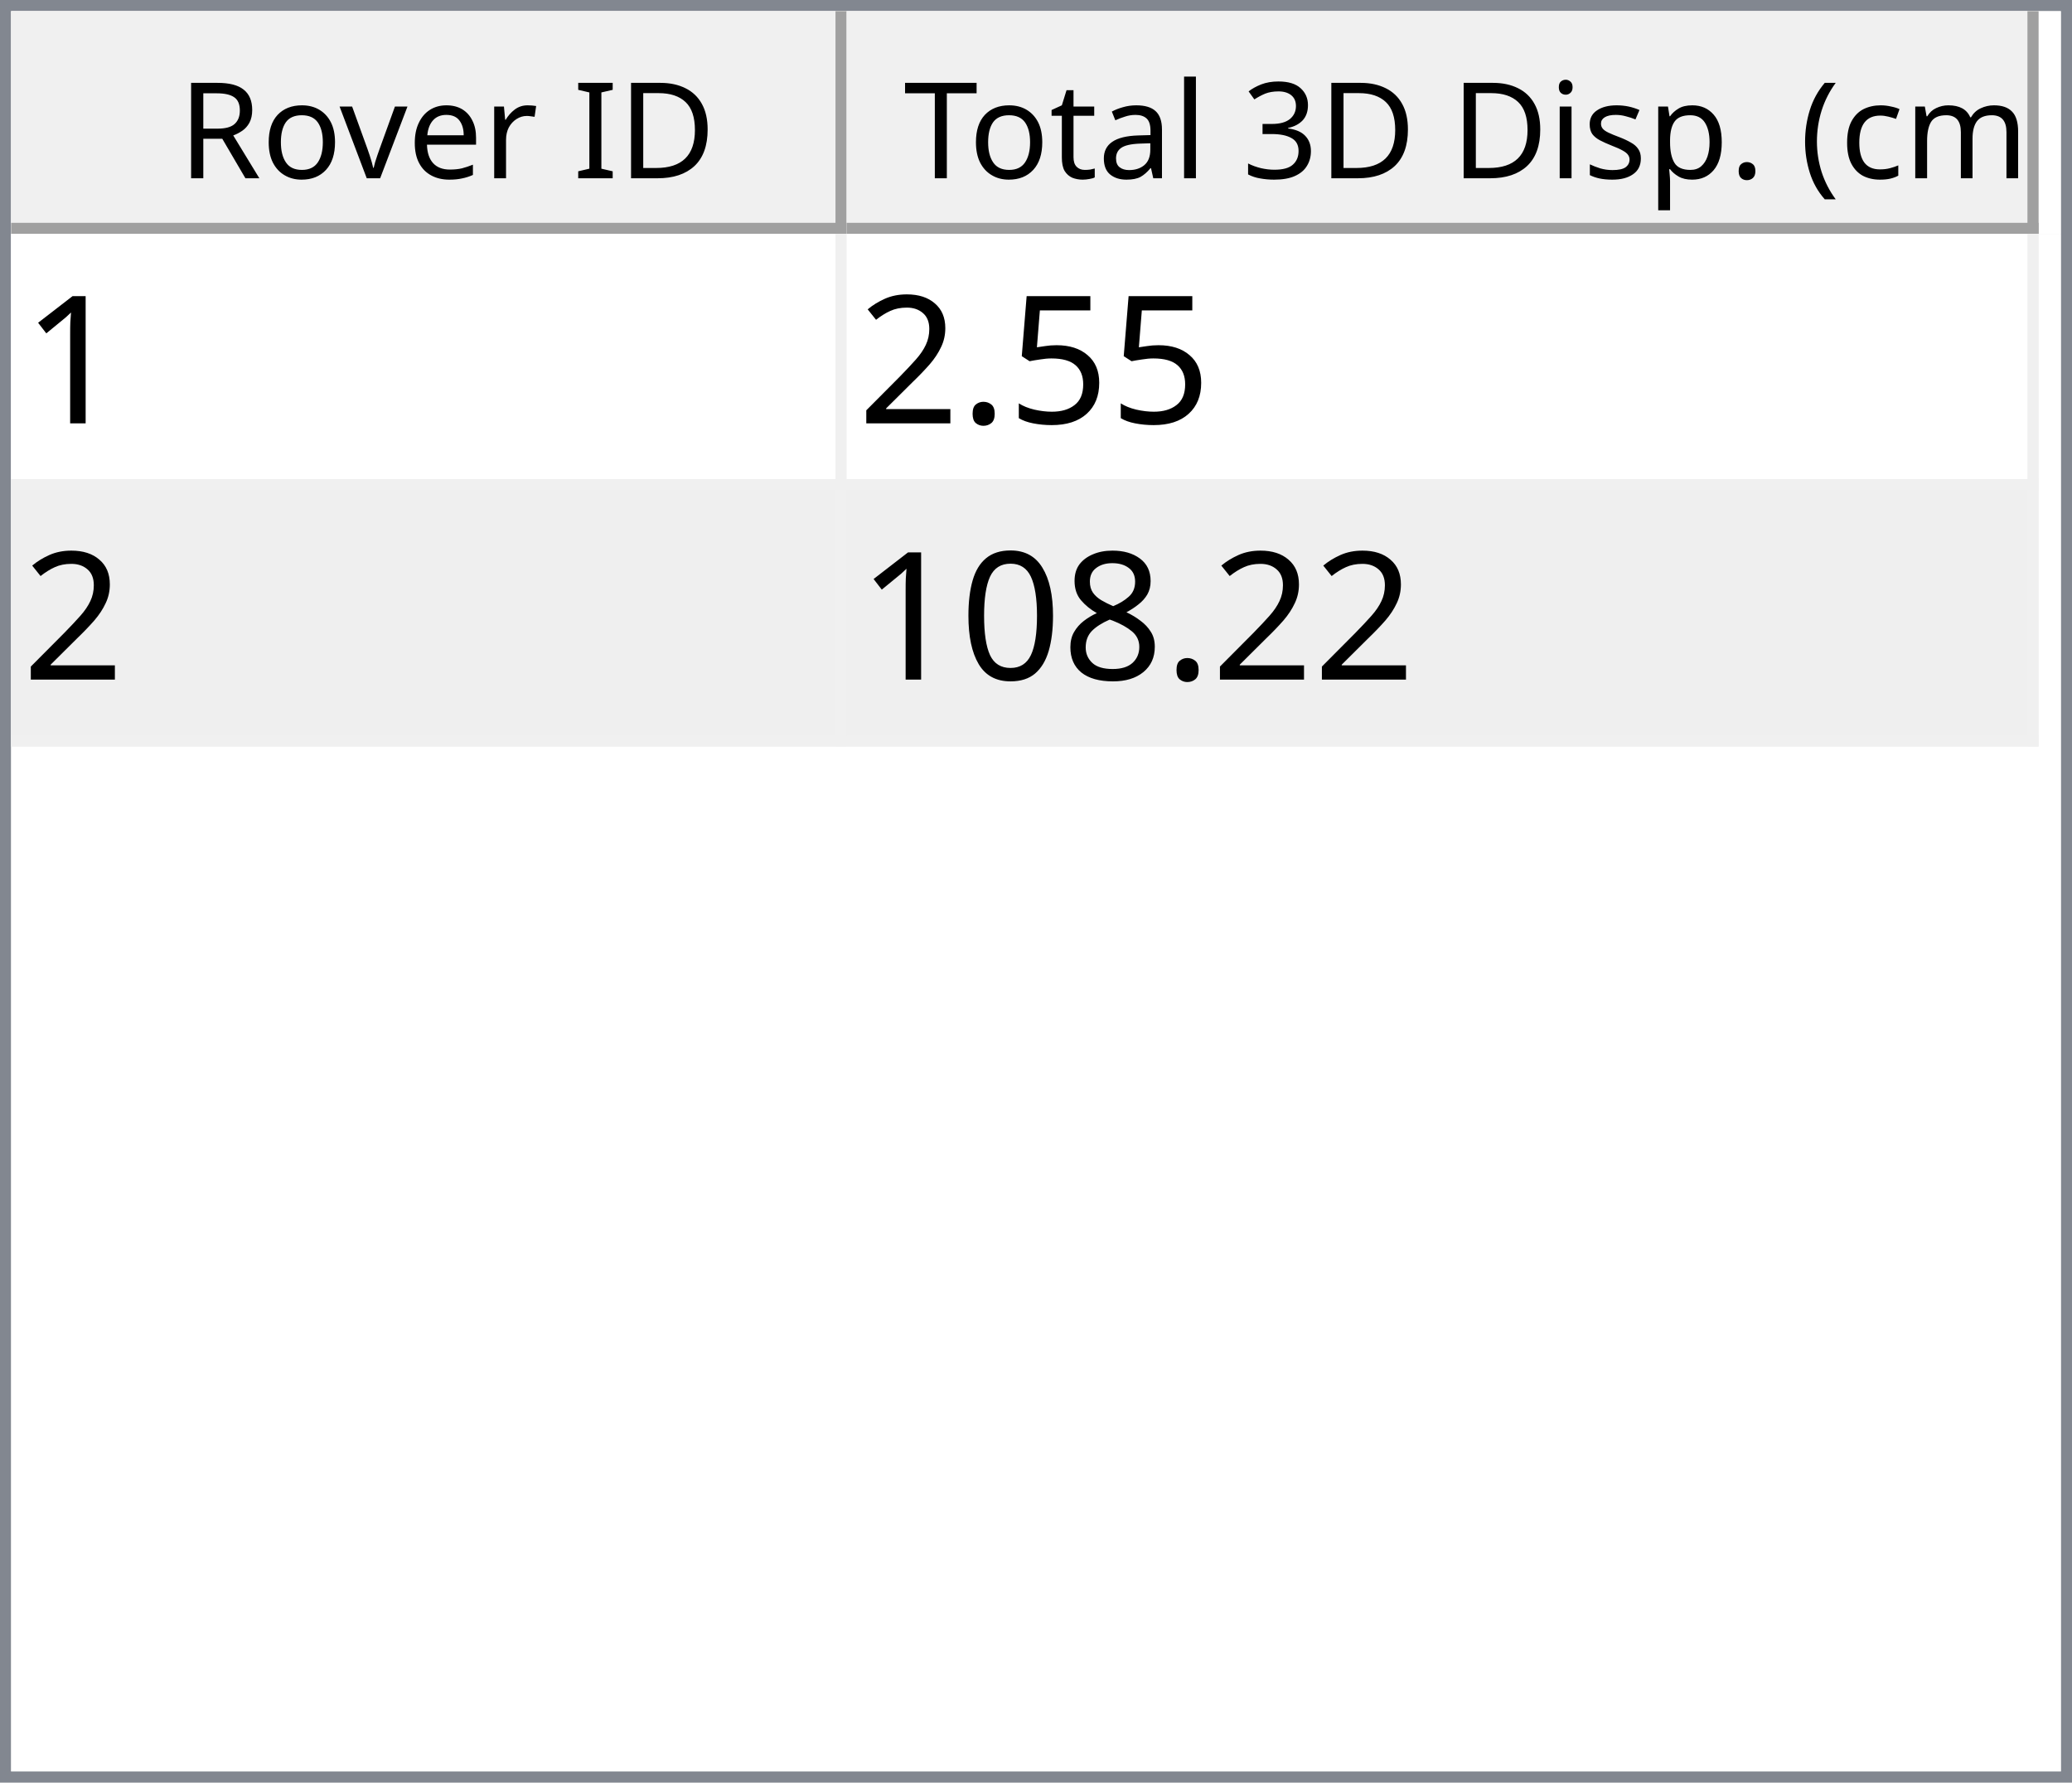
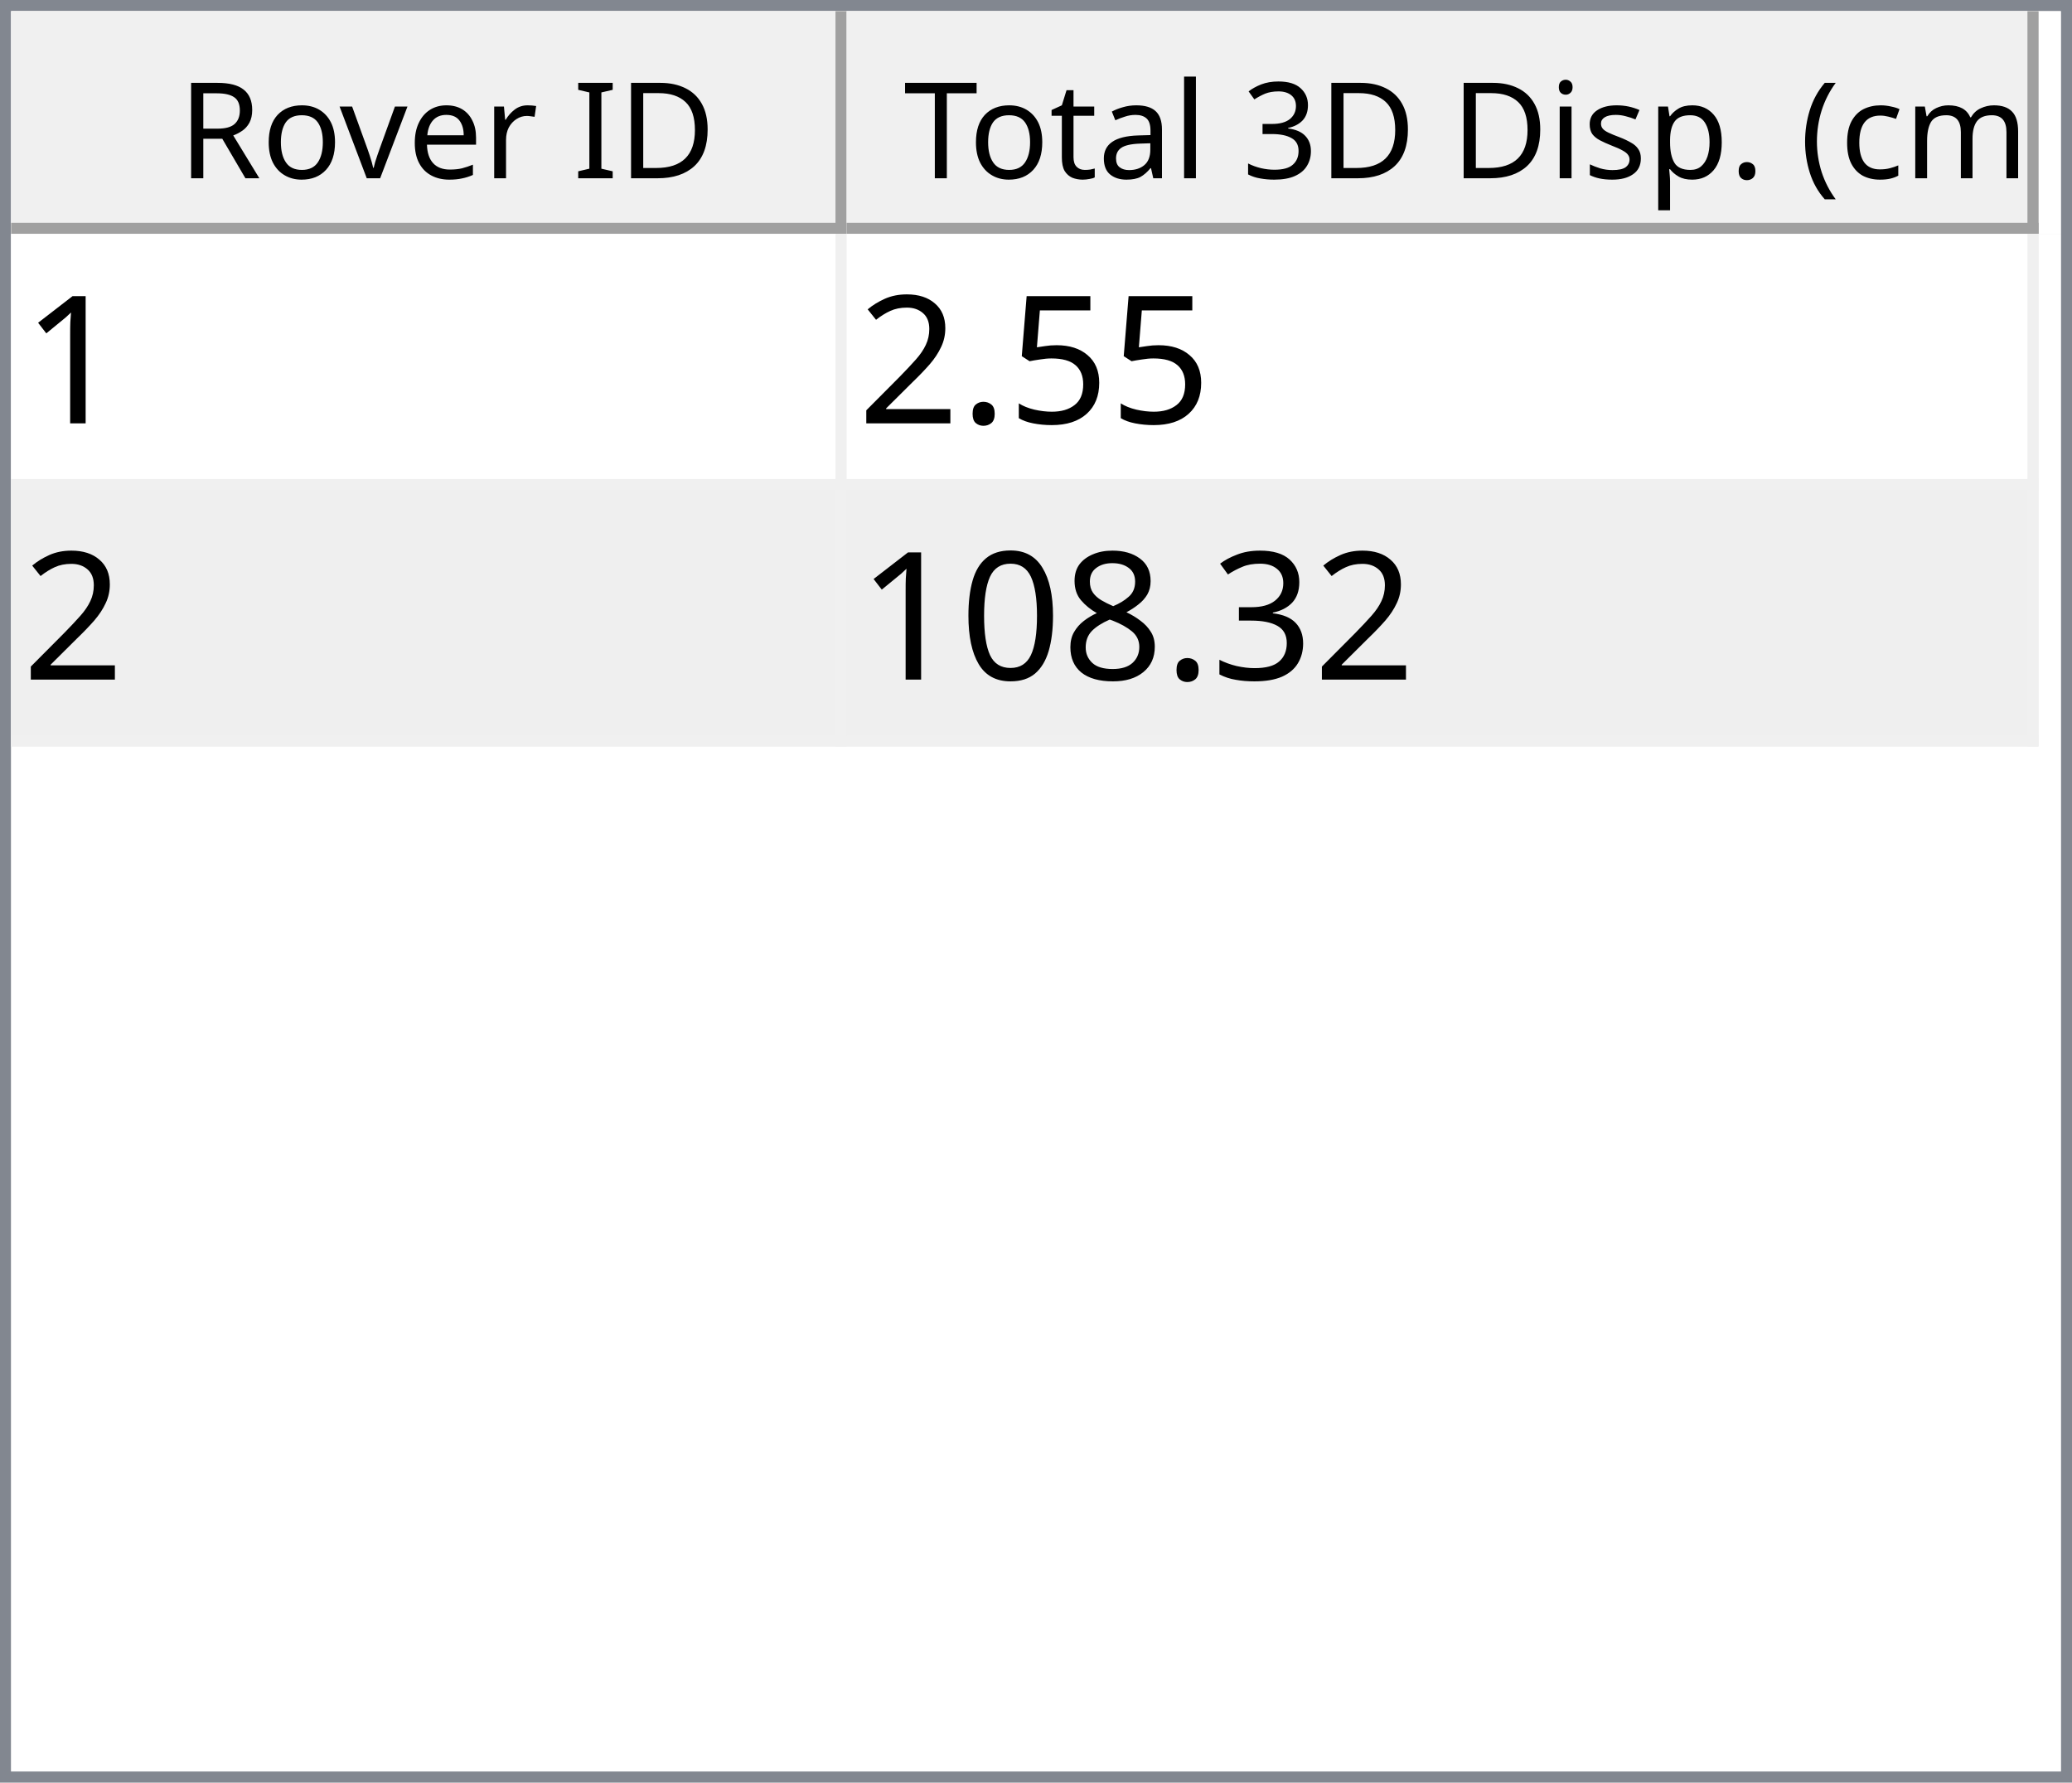
<svg xmlns="http://www.w3.org/2000/svg" style="fill-opacity:1; color-rendering:auto; color-interpolation:auto; text-rendering:auto; stroke:black; stroke-linecap:square; stroke-miterlimit:10; shape-rendering:auto; stroke-opacity:1; fill:black; stroke-dasharray:none; font-weight:normal; stroke-width:1; font-family:'Dialog'; font-style:normal; stroke-linejoin:miter; font-size:12px; stroke-dashoffset:0; image-rendering:auto;" width="186" height="160">
  <defs id="genericDefs" />
  <g>
    <defs id="defs1">
      <clipPath clipPathUnits="userSpaceOnUse" id="clipPath1">
        <path d="M0 0 L186 0 L186 160 L0 160 L0 0 Z" />
      </clipPath>
      <clipPath clipPathUnits="userSpaceOnUse" id="clipPath2">
        <path d="M0 0 L0 160 L186 160 L186 0 Z" />
      </clipPath>
      <clipPath clipPathUnits="userSpaceOnUse" id="clipPath3">
        <path d="M0 0 L0 20 L184 20 L184 0 Z" />
      </clipPath>
      <clipPath clipPathUnits="userSpaceOnUse" id="clipPath4">
        <path d="M0 0 L0 20 L75 20 L75 0 Z" />
      </clipPath>
      <clipPath clipPathUnits="userSpaceOnUse" id="clipPath5">
        <path d="M1 1 L1 19 L74 19 L74 1 Z" />
      </clipPath>
      <clipPath clipPathUnits="userSpaceOnUse" id="clipPath6">
        <path d="M0 0 L0 18 L73 18 L73 0 Z" />
      </clipPath>
      <clipPath clipPathUnits="userSpaceOnUse" id="clipPath7">
        <path d="M-0.5 -0.5 L-0.5 19.5 L74.5 19.5 L74.5 -0.5 Z" />
      </clipPath>
      <clipPath clipPathUnits="userSpaceOnUse" id="clipPath8">
        <path d="M0 0 L0 20 L107 20 L107 0 Z" />
      </clipPath>
      <clipPath clipPathUnits="userSpaceOnUse" id="clipPath9">
        <path d="M1 1 L1 19 L106 19 L106 1 Z" />
      </clipPath>
      <clipPath clipPathUnits="userSpaceOnUse" id="clipPath10">
        <path d="M0 0 L0 18 L105 18 L105 0 Z" />
      </clipPath>
      <clipPath clipPathUnits="userSpaceOnUse" id="clipPath11">
        <path d="M-0.5 -0.5 L-0.5 19.5 L106.5 19.5 L106.5 -0.5 Z" />
      </clipPath>
      <clipPath clipPathUnits="userSpaceOnUse" id="clipPath12">
        <path d="M0 0 L0 138 L184 138 L184 0 Z" />
      </clipPath>
      <clipPath clipPathUnits="userSpaceOnUse" id="clipPath13">
        <path d="M0 0 L0 46 L182 46 L182 0 Z" />
      </clipPath>
      <clipPath clipPathUnits="userSpaceOnUse" id="clipPath14">
        <path d="M-0.5 -0.5 L-0.5 45.5 L181.5 45.5 L181.5 -0.5 Z" />
      </clipPath>
      <clipPath clipPathUnits="userSpaceOnUse" id="clipPath15">
        <path d="M0 0 L0 22 L74 22 L74 0 Z" />
      </clipPath>
      <clipPath clipPathUnits="userSpaceOnUse" id="clipPath16">
        <path d="M0 0 L0 22 L106 22 L106 0 Z" />
      </clipPath>
      <font horiz-adv-x="64.551" id="font1">
        <font-face ascent="107.91" descent="25.098" units-per-em="100" style="font-style:normal; font-family:Segoe UI; font-weight:normal;" />
        <missing-glyph horiz-adv-x="64.551" d="M8.109 0 L8.109 68.266 L56.453 68.266 L56.453 0 L8.109 0 ZM15.328 7.234 L49.219 7.234 L49.219 61.031 L15.328 61.031 L15.328 7.234 Z" />
        <glyph unicode="D" horiz-adv-x="70.117" d="M9.188 0 L9.188 70.016 L28.516 70.016 Q65.531 70.016 65.531 35.891 Q65.531 19.672 55.25 9.836 Q44.969 0 27.734 0 L9.188 0 ZM17.391 62.594 L17.391 7.422 L27.828 7.422 Q41.609 7.422 49.273 14.797 Q56.938 22.172 56.938 35.688 Q56.938 62.594 28.328 62.594 L17.391 62.594 Z" />
        <glyph unicode="I" horiz-adv-x="26.611" d="M17.391 0 L9.188 0 L9.188 70.016 L17.391 70.016 L17.391 0 Z" />
        <glyph unicode=" " horiz-adv-x="27.393" d="" />
        <glyph unicode="r" horiz-adv-x="34.766" d="M34.188 41.891 Q32.078 43.5 28.125 43.5 Q23 43.5 19.555 38.672 Q16.109 33.844 16.109 25.484 L16.109 0 L8.109 0 L8.109 50 L16.109 50 L16.109 39.703 L16.312 39.703 Q18.016 44.969 21.531 47.922 Q25.047 50.875 29.391 50.875 Q32.516 50.875 34.188 50.203 L34.188 41.891 Z" />
        <glyph unicode="e" horiz-adv-x="52.295" d="M48.297 23 L12.984 23 Q13.188 14.656 17.484 10.109 Q21.781 5.562 29.297 5.562 Q37.75 5.562 44.828 11.141 L44.828 3.609 Q38.234 -1.172 27.391 -1.172 Q16.797 -1.172 10.742 5.641 Q4.688 12.453 4.688 24.812 Q4.688 36.469 11.305 43.82 Q17.922 51.172 27.734 51.172 Q37.547 51.172 42.922 44.828 Q48.297 38.484 48.297 27.203 L48.297 23 ZM40.094 29.781 Q40.047 36.719 36.75 40.578 Q33.453 44.438 27.594 44.438 Q21.922 44.438 17.969 40.383 Q14.016 36.328 13.094 29.781 L40.094 29.781 Z" />
        <glyph unicode="v" horiz-adv-x="47.9" d="M47.406 50 L27.484 0 L19.625 0 L0.688 50 L9.469 50 L22.172 13.672 Q23.578 9.672 23.922 6.688 L24.125 6.688 Q24.609 10.453 25.688 13.484 L38.969 50 L47.406 50 Z" />
        <glyph unicode="o" horiz-adv-x="58.594" d="M29 -1.172 Q17.922 -1.172 11.305 5.836 Q4.688 12.844 4.688 24.422 Q4.688 37.016 11.57 44.094 Q18.453 51.172 30.172 51.172 Q41.359 51.172 47.633 44.289 Q53.906 37.406 53.906 25.203 Q53.906 13.234 47.141 6.031 Q40.375 -1.172 29 -1.172 ZM29.594 44.438 Q21.875 44.438 17.383 39.188 Q12.891 33.938 12.891 24.703 Q12.891 15.828 17.43 10.695 Q21.969 5.562 29.594 5.562 Q37.359 5.562 41.531 10.594 Q45.703 15.625 45.703 24.906 Q45.703 34.281 41.531 39.359 Q37.359 44.438 29.594 44.438 Z" />
        <glyph unicode="R" horiz-adv-x="59.814" d="M59.375 0 L49.609 0 L37.891 19.625 Q36.281 22.359 34.766 24.289 Q33.25 26.219 31.664 27.438 Q30.078 28.656 28.25 29.219 Q26.422 29.781 24.125 29.781 L17.391 29.781 L17.391 0 L9.188 0 L9.188 70.016 L30.078 70.016 Q34.672 70.016 38.555 68.867 Q42.438 67.719 45.289 65.375 Q48.141 63.031 49.758 59.547 Q51.375 56.062 51.375 51.375 Q51.375 47.703 50.273 44.656 Q49.172 41.609 47.148 39.211 Q45.125 36.812 42.266 35.133 Q39.406 33.453 35.844 32.516 L35.844 32.328 Q37.594 31.547 38.891 30.547 Q40.188 29.547 41.359 28.18 Q42.531 26.812 43.68 25.078 Q44.828 23.344 46.234 21.047 L59.375 0 ZM17.391 62.594 L17.391 37.203 L28.516 37.203 Q31.594 37.203 34.203 38.133 Q36.812 39.062 38.719 40.797 Q40.625 42.531 41.703 45.047 Q42.781 47.562 42.781 50.688 Q42.781 56.297 39.141 59.445 Q35.5 62.594 28.609 62.594 L17.391 62.594 Z" />
        <glyph unicode=")" horiz-adv-x="30.176" d="M8.297 -15.922 L1.172 -15.922 Q16.406 2.344 16.406 26.812 Q16.406 51.469 1.078 70.016 L8.297 70.016 Q23.531 52.156 23.531 26.703 Q23.531 1.375 8.297 -15.922 Z" />
        <glyph unicode="m" horiz-adv-x="86.133" d="M79.109 0 L71.094 0 L71.094 28.719 Q71.094 37.016 68.531 40.727 Q65.969 44.438 59.906 44.438 Q54.781 44.438 51.195 39.75 Q47.609 35.062 47.609 28.516 L47.609 0 L39.594 0 L39.594 29.688 Q39.594 44.438 28.219 44.438 Q22.953 44.438 19.531 40.016 Q16.109 35.594 16.109 28.516 L16.109 0 L8.109 0 L8.109 50 L16.109 50 L16.109 42.094 L16.312 42.094 Q21.625 51.172 31.844 51.172 Q36.969 51.172 40.773 48.312 Q44.578 45.453 46 40.828 Q51.562 51.172 62.594 51.172 Q79.109 51.172 79.109 30.812 L79.109 0 Z" />
        <glyph unicode="c" horiz-adv-x="46.191" d="M42.188 2.297 Q36.422 -1.172 28.516 -1.172 Q17.828 -1.172 11.258 5.789 Q4.688 12.75 4.688 23.828 Q4.688 36.188 11.766 43.68 Q18.844 51.172 30.672 51.172 Q37.25 51.172 42.281 48.734 L42.281 40.531 Q36.719 44.438 30.375 44.438 Q22.703 44.438 17.797 38.945 Q12.891 33.453 12.891 24.516 Q12.891 15.719 17.508 10.641 Q22.125 5.562 29.891 5.562 Q36.422 5.562 42.188 9.906 L42.188 2.297 Z" />
        <glyph unicode="(" horiz-adv-x="30.176" d="M29.109 -15.922 L21.969 -15.922 Q6.844 1.375 6.844 26.703 Q6.844 52.156 21.969 70.016 L29.203 70.016 Q13.875 51.469 13.875 26.812 Q13.875 2.344 29.109 -15.922 Z" />
        <glyph unicode="." horiz-adv-x="21.68" d="M10.891 -1.078 Q8.641 -1.078 7.055 0.539 Q5.469 2.156 5.469 4.391 Q5.469 6.641 7.055 8.273 Q8.641 9.906 10.891 9.906 Q13.188 9.906 14.797 8.273 Q16.406 6.641 16.406 4.391 Q16.406 2.156 14.797 0.539 Q13.188 -1.078 10.891 -1.078 Z" />
        <glyph unicode="p" horiz-adv-x="58.789" d="M16.312 7.234 L16.109 7.234 L16.109 -23 L8.109 -23 L8.109 50 L16.109 50 L16.109 41.219 L16.312 41.219 Q22.219 51.172 33.594 51.172 Q43.266 51.172 48.688 44.461 Q54.109 37.75 54.109 26.469 Q54.109 13.922 48 6.375 Q41.891 -1.172 31.297 -1.172 Q21.578 -1.172 16.312 7.234 ZM16.109 27.391 L16.109 20.406 Q16.109 14.203 20.141 9.883 Q24.172 5.562 30.375 5.562 Q37.641 5.562 41.773 11.133 Q45.906 16.703 45.906 26.609 Q45.906 34.969 42.047 39.703 Q38.188 44.438 31.594 44.438 Q24.609 44.438 20.359 39.578 Q16.109 34.719 16.109 27.391 Z" />
        <glyph unicode="s" horiz-adv-x="42.432" d="M5.078 1.812 L5.078 10.406 Q11.625 5.562 19.484 5.562 Q30.031 5.562 30.031 12.594 Q30.031 14.594 29.125 15.992 Q28.219 17.391 26.68 18.461 Q25.141 19.531 23.07 20.383 Q21 21.234 18.609 22.172 Q15.281 23.484 12.766 24.828 Q10.25 26.172 8.57 27.859 Q6.891 29.547 6.031 31.695 Q5.172 33.844 5.172 36.719 Q5.172 40.234 6.789 42.945 Q8.406 45.656 11.086 47.484 Q13.766 49.312 17.211 50.242 Q20.656 51.172 24.312 51.172 Q30.812 51.172 35.938 48.922 L35.938 40.828 Q30.422 44.438 23.25 44.438 Q21 44.438 19.195 43.922 Q17.391 43.406 16.094 42.477 Q14.797 41.547 14.086 40.258 Q13.375 38.969 13.375 37.406 Q13.375 35.453 14.086 34.133 Q14.797 32.812 16.164 31.789 Q17.531 30.766 19.484 29.938 Q21.438 29.109 23.922 28.125 Q27.25 26.859 29.883 25.516 Q32.516 24.172 34.375 22.484 Q36.234 20.797 37.234 18.602 Q38.234 16.406 38.234 13.375 Q38.234 9.672 36.602 6.938 Q34.969 4.203 32.234 2.398 Q29.5 0.594 25.93 -0.289 Q22.359 -1.172 18.453 -1.172 Q10.75 -1.172 5.078 1.812 Z" />
        <glyph unicode="i" horiz-adv-x="24.219" d="M12.203 62.703 Q10.062 62.703 8.547 64.164 Q7.031 65.625 7.031 67.875 Q7.031 70.125 8.547 71.609 Q10.062 73.094 12.203 73.094 Q14.406 73.094 15.945 71.609 Q17.484 70.125 17.484 67.875 Q17.484 65.719 15.945 64.211 Q14.406 62.703 12.203 62.703 ZM16.109 0 L8.109 0 L8.109 50 L16.109 50 L16.109 0 Z" />
        <glyph unicode="3" horiz-adv-x="53.906" d="M46.531 19.828 Q46.531 15.094 44.75 11.211 Q42.969 7.328 39.719 4.57 Q36.469 1.812 31.93 0.297 Q27.391 -1.219 21.922 -1.219 Q11.922 -1.219 6 2.594 L6 11.188 Q13.094 5.609 22.219 5.609 Q25.875 5.609 28.828 6.539 Q31.781 7.469 33.906 9.227 Q36.031 10.984 37.18 13.477 Q38.328 15.969 38.328 19.094 Q38.328 32.812 18.797 32.812 L12.984 32.812 L12.984 39.594 L18.5 39.594 Q35.797 39.594 35.797 52.484 Q35.797 64.406 22.609 64.406 Q15.188 64.406 8.688 59.422 L8.688 67.188 Q15.375 71.188 24.609 71.188 Q29 71.188 32.57 69.969 Q36.141 68.75 38.68 66.555 Q41.219 64.359 42.609 61.281 Q44 58.203 44 54.5 Q44 40.672 30.031 36.719 L30.031 36.531 Q33.594 36.141 36.625 34.797 Q39.656 33.453 41.852 31.305 Q44.047 29.156 45.289 26.25 Q46.531 23.344 46.531 19.828 Z" />
        <glyph unicode="l" horiz-adv-x="24.219" d="M16.109 0 L8.109 0 L8.109 74.031 L16.109 74.031 L16.109 0 Z" />
        <glyph unicode="a" horiz-adv-x="50.879" d="M43.891 0 L35.891 0 L35.891 7.812 L35.688 7.812 Q30.469 -1.172 20.312 -1.172 Q12.844 -1.172 8.617 2.781 Q4.391 6.734 4.391 13.281 Q4.391 27.297 20.906 29.594 L35.891 31.688 Q35.891 44.438 25.594 44.438 Q16.547 44.438 9.281 38.281 L9.281 46.484 Q16.656 51.172 26.266 51.172 Q43.891 51.172 43.891 32.516 L43.891 0 ZM35.891 25.297 L23.828 23.641 Q18.266 22.859 15.43 20.875 Q12.594 18.891 12.594 13.875 Q12.594 10.203 15.211 7.883 Q17.828 5.562 22.172 5.562 Q28.125 5.562 32.008 9.742 Q35.891 13.922 35.891 20.312 L35.891 25.297 Z" />
        <glyph unicode="t" horiz-adv-x="33.887" d="M31.297 0.484 Q28.469 -1.078 23.828 -1.078 Q10.688 -1.078 10.688 13.578 L10.688 43.172 L2.094 43.172 L2.094 50 L10.688 50 L10.688 62.203 L18.703 64.797 L18.703 50 L31.297 50 L31.297 43.172 L18.703 43.172 L18.703 14.984 Q18.703 9.969 20.414 7.82 Q22.125 5.672 26.078 5.672 Q29.109 5.672 31.297 7.328 L31.297 0.484 Z" />
        <glyph unicode="T" horiz-adv-x="52.393" d="M50.594 62.594 L30.375 62.594 L30.375 0 L22.172 0 L22.172 62.594 L2 62.594 L2 70.016 L50.594 70.016 L50.594 62.594 Z" />
      </font>
      <font horiz-adv-x="75.0" id="font2">
        <font-face ascent="100.537" descent="21.973" units-per-em="100" style="font-style:normal; font-family:sans-serif; font-weight:normal;" />
        <missing-glyph horiz-adv-x="75.0" d="M12.5 0 L12.5 62.5 L62.5 62.5 L62.5 0 L12.5 0 ZM14.062 1.562 L60.938 1.562 L60.938 60.938 L14.062 60.938 L14.062 1.562 Z" />
        <glyph unicode="1" horiz-adv-x="55.615" d="M37.25 0 L28.469 0 L28.469 56 Q25.297 52.984 20.141 49.953 Q14.984 46.922 10.891 45.406 L10.891 53.906 Q18.266 57.375 23.781 62.305 Q29.297 67.234 31.594 71.875 L37.25 71.875 L37.25 0 Z" />
        <glyph unicode="5" horiz-adv-x="55.615" d="M4.156 18.75 L13.375 19.531 Q14.406 12.797 18.141 9.398 Q21.875 6 27.156 6 Q33.5 6 37.891 10.789 Q42.281 15.578 42.281 23.484 Q42.281 31 38.062 35.352 Q33.844 39.703 27 39.703 Q22.75 39.703 19.336 37.773 Q15.922 35.844 13.969 32.766 L5.719 33.844 L12.641 70.609 L48.25 70.609 L48.25 62.203 L19.672 62.203 L15.828 42.969 Q22.266 47.469 29.344 47.469 Q38.719 47.469 45.164 40.969 Q51.609 34.469 51.609 24.266 Q51.609 14.547 45.953 7.469 Q39.062 -1.219 27.156 -1.219 Q17.391 -1.219 11.211 4.25 Q5.031 9.719 4.156 18.75 Z" />
        <glyph unicode="." horiz-adv-x="27.783" d="M9.078 0 L9.078 10.016 L19.094 10.016 L19.094 0 L9.078 0 Z" />
        <glyph unicode="2" horiz-adv-x="55.615" d="M50.344 8.453 L50.344 0 L3.031 0 Q2.938 3.172 4.047 6.109 Q5.859 10.938 9.836 15.625 Q13.812 20.312 21.344 26.469 Q33.016 36.031 37.117 41.625 Q41.219 47.219 41.219 52.203 Q41.219 57.422 37.477 61.008 Q33.734 64.594 27.734 64.594 Q21.391 64.594 17.578 60.789 Q13.766 56.984 13.719 50.25 L4.688 51.172 Q5.609 61.281 11.664 66.578 Q17.719 71.875 27.938 71.875 Q38.234 71.875 44.242 66.164 Q50.25 60.453 50.25 52 Q50.25 47.703 48.492 43.555 Q46.734 39.406 42.656 34.812 Q38.578 30.219 29.109 22.219 Q21.188 15.578 18.945 13.211 Q16.703 10.844 15.234 8.453 L50.344 8.453 Z" />
+         <glyph unicode="3" horiz-adv-x="55.615" d="M4.203 18.891 L12.984 20.062 Q14.5 12.594 18.141 9.297 Q21.781 6 27 6 Q33.203 6 37.477 10.297 Q41.75 14.594 41.75 20.953 Q41.75 27 37.797 30.93 Q33.844 34.859 27.734 34.859 Q25.25 34.859 21.531 33.891 L22.516 41.609 Q23.391 41.5 23.922 41.5 Q29.547 41.5 34.039 44.43 Q38.531 47.359 38.531 53.469 Q38.531 58.297 35.258 61.477 Q31.984 64.656 26.812 64.656 Q21.688 64.656 18.266 61.43 Q14.844 58.203 13.875 51.766 L5.078 53.328 Q6.688 62.156 12.398 67.016 Q18.109 71.875 26.609 71.875 Q32.469 71.875 37.398 69.359 Q42.328 66.844 44.945 62.5 Q47.562 58.156 47.562 53.266 Q47.562 48.641 45.07 44.828 Q42.578 41.016 37.703 38.766 Q44.047 37.312 47.562 32.695 Q51.078 28.078 51.078 21.141 Q51.078 11.766 44.242 5.25 Q37.406 -1.266 26.953 -1.266 Q17.531 -1.266 11.305 4.352 Q5.078 9.969 4.203 18.891 Z" />
        <glyph unicode="8" horiz-adv-x="55.615" d="M17.672 38.812 Q12.203 40.828 9.57 44.539 Q6.938 48.25 6.938 53.422 Q6.938 61.234 12.555 66.555 Q18.172 71.875 27.484 71.875 Q36.859 71.875 42.578 66.43 Q48.297 60.984 48.297 53.172 Q48.297 48.188 45.68 44.508 Q43.062 40.828 37.75 38.812 Q44.344 36.672 47.781 31.883 Q51.219 27.094 51.219 20.453 Q51.219 11.281 44.727 5.031 Q38.234 -1.219 27.641 -1.219 Q17.047 -1.219 10.547 5.055 Q4.047 11.328 4.047 20.703 Q4.047 27.688 7.594 32.398 Q11.141 37.109 17.672 38.812 ZM15.922 53.719 Q15.922 48.641 19.195 45.414 Q22.469 42.188 27.688 42.188 Q32.766 42.188 36.016 45.383 Q39.266 48.578 39.266 53.219 Q39.266 58.062 35.914 61.359 Q32.562 64.656 27.594 64.656 Q22.562 64.656 19.242 61.43 Q15.922 58.203 15.922 53.719 ZM13.094 20.656 Q13.094 16.891 14.875 13.375 Q16.656 9.859 20.172 7.93 Q23.688 6 27.734 6 Q34.031 6 38.133 10.055 Q42.234 14.109 42.234 20.359 Q42.234 26.703 38.016 30.859 Q33.797 35.016 27.438 35.016 Q21.234 35.016 17.164 30.914 Q13.094 26.812 13.094 20.656 Z" />
        <glyph unicode="0" horiz-adv-x="55.615" d="M4.156 35.297 Q4.156 48 6.766 55.742 Q9.375 63.484 14.523 67.68 Q19.672 71.875 27.484 71.875 Q33.25 71.875 37.594 69.555 Q41.938 67.234 44.773 62.867 Q47.609 58.5 49.219 52.227 Q50.828 45.953 50.828 35.297 Q50.828 22.703 48.242 14.969 Q45.656 7.234 40.508 3.008 Q35.359 -1.219 27.484 -1.219 Q17.141 -1.219 11.234 6.203 Q4.156 15.141 4.156 35.297 ZM13.188 35.297 Q13.188 17.672 17.312 11.836 Q21.438 6 27.484 6 Q33.547 6 37.672 11.859 Q41.797 17.719 41.797 35.297 Q41.797 52.984 37.672 58.789 Q33.547 64.594 27.391 64.594 Q21.344 64.594 17.719 59.469 Q13.188 52.938 13.188 35.297 Z" />
      </font>
    </defs>
    <g style="fill:white; stroke:white;">
      <rect x="0" y="0" width="186" style="clip-path:url(#clipPath1); stroke:none;" height="160" />
    </g>
    <g style="fill:white; text-rendering:optimizeSpeed; color-rendering:optimizeSpeed; image-rendering:optimizeSpeed; shape-rendering:crispEdges; stroke:white; color-interpolation:sRGB;">
      <rect x="0" width="186" height="160" y="0" style="stroke:none;" />
      <path style="stroke:none;" d="M0 160 L186 160 L186 0 L0 0 Z" />
    </g>
    <g style="fill:rgb(240,240,240); font-family:'Segoe UI'; stroke:rgb(240,240,240);">
      <rect x="0" y="0" width="186" style="clip-path:url(#clipPath2); stroke:none;" height="160" />
    </g>
    <g style="fill:rgb(130,135,144); font-family:'Segoe UI'; stroke:rgb(130,135,144);">
      <path d="M0 0 L186 0 L186 160 L0 160 L0 0 ZM1 1 L185 1 L185 159 L1 159 L1 1 Z" style="fill-rule:evenodd; clip-path:url(#clipPath2); stroke:none;" />
    </g>
    <g style="fill:white; font-family:'Segoe UI'; stroke:white;" transform="translate(1,1)">
      <rect x="0" y="0" width="184" style="clip-path:url(#clipPath3); stroke:none;" height="20" />
    </g>
    <g style="fill:rgb(240,240,240); font-family:'Segoe UI'; stroke:rgb(240,240,240);" transform="translate(1,1)">
      <rect x="0" y="0" width="75" style="clip-path:url(#clipPath4); stroke:none;" height="20" />
    </g>
    <g style="font-family:'Segoe UI';" transform="translate(2,2)">
      <text x="14" xml:space="preserve" y="14" style="clip-path:url(#clipPath6); stroke:none;">Rover ID</text>
    </g>
    <g style="fill:rgb(160,160,160); font-family:'Segoe UI'; stroke:rgb(160,160,160); stroke-linejoin:bevel;" transform="translate(1.5,1.5)">
      <line x1="74" x2="74" y1="0" style="fill:none; clip-path:url(#clipPath7);" y2="19" />
    </g>
    <g style="fill:rgb(160,160,160); font-family:'Segoe UI'; stroke:rgb(160,160,160); stroke-linejoin:bevel;" transform="matrix(1,0,0,1,1,1) translate(0.5,0.5)">
      <line x1="0" x2="74" y1="19" style="fill:none; clip-path:url(#clipPath7);" y2="19" />
    </g>
    <g style="fill:rgb(240,240,240); font-family:'Segoe UI'; stroke:rgb(240,240,240);" transform="translate(76,1)">
      <rect x="0" y="0" width="107" style="clip-path:url(#clipPath8); stroke:none;" height="20" />
    </g>
    <g style="font-family:'Segoe UI';" transform="translate(77,2)">
      <text x="1" xml:space="preserve" y="14" style="clip-path:url(#clipPath10); stroke:none;"> Total 3D Disp. (cm)</text>
    </g>
    <g style="fill:rgb(160,160,160); font-family:'Segoe UI'; stroke:rgb(160,160,160); stroke-linejoin:bevel;" transform="translate(76.5,1.5)">
      <line x1="106" x2="106" y1="0" style="fill:none; clip-path:url(#clipPath11);" y2="19" />
    </g>
    <g style="fill:rgb(160,160,160); font-family:'Segoe UI'; stroke:rgb(160,160,160); stroke-linejoin:bevel;" transform="matrix(1,0,0,1,76,1) translate(0.5,0.5)">
      <line x1="0" x2="106" y1="19" style="fill:none; clip-path:url(#clipPath11);" y2="19" />
    </g>
    <g style="fill:white; font-family:'Segoe UI'; stroke:white;" transform="translate(1,21)">
      <rect x="0" y="0" width="184" style="clip-path:url(#clipPath12); stroke:none;" height="138" />
    </g>
    <g style="fill:rgb(240,240,240); font-size:16px; font-family:sans-serif; stroke:rgb(240,240,240);" transform="translate(1,21)">
      <rect x="0" y="0" width="182" style="clip-path:url(#clipPath13); stroke:none;" height="46" />
      <line transform="translate(0.5,0.5)" x1="0" x2="181" y1="22" style="clip-path:url(#clipPath14); fill:none; stroke-linejoin:bevel;" y2="22" />
    </g>
    <g transform="matrix(1,0,0,1,1,21) translate(0.5,0.5)" style="fill:rgb(240,240,240); font-size:16px; font-family:sans-serif; stroke:rgb(240,240,240); stroke-linejoin:bevel;">
      <line x1="0" x2="181" y1="45" style="fill:none; clip-path:url(#clipPath14);" y2="45" />
    </g>
    <g transform="matrix(1,0,0,1,1,21) translate(0.5,0.5)" style="fill:rgb(240,240,240); font-size:16px; font-family:sans-serif; stroke:rgb(240,240,240); stroke-linejoin:bevel;">
      <line x1="74" x2="74" y1="0" style="fill:none; clip-path:url(#clipPath14);" y2="45" />
    </g>
    <g transform="matrix(1,0,0,1,1,21) translate(0.5,0.5)" style="fill:rgb(240,240,240); font-size:16px; font-family:sans-serif; stroke:rgb(240,240,240); stroke-linejoin:bevel;">
      <line x1="181" x2="181" y1="0" style="fill:none; clip-path:url(#clipPath14);" y2="45" />
    </g>
    <g style="fill:white; font-size:16px; font-family:sans-serif; stroke:white;" transform="matrix(1,0,0,1,1,21)">
      <rect x="0" y="0" width="74" style="clip-path:url(#clipPath15); stroke:none;" height="22" />
      <text x="1" y="17" style="fill:black; clip-path:url(#clipPath15); stroke:none;" xml:space="preserve">1</text>
    </g>
    <g style="fill:white; font-size:16px; font-family:sans-serif; stroke:white;" transform="matrix(1,0,0,1,1,21) translate(75,0)">
      <rect x="0" y="0" width="106" style="clip-path:url(#clipPath16); stroke:none;" height="22" />
      <text x="1" y="17" style="fill:black; clip-path:url(#clipPath16); stroke:none;" xml:space="preserve">2.55</text>
    </g>
    <g style="fill:rgb(239,239,239); font-size:16px; font-family:sans-serif; stroke:rgb(239,239,239);" transform="matrix(1,0,0,1,1,21) translate(0,23)">
      <rect x="0" y="0" width="74" style="clip-path:url(#clipPath15); stroke:none;" height="22" />
      <text x="1" y="17" style="fill:black; clip-path:url(#clipPath15); stroke:none;" xml:space="preserve">2</text>
    </g>
    <g style="fill:rgb(239,239,239); font-size:16px; font-family:sans-serif; stroke:rgb(239,239,239);" transform="matrix(1,0,0,1,1,21) translate(75,23)">
      <rect x="0" y="0" width="106" style="clip-path:url(#clipPath16); stroke:none;" height="22" />
-       <text x="1" y="17" style="fill:black; clip-path:url(#clipPath16); stroke:none;" xml:space="preserve">108.22</text>
+       <text x="1" y="17" style="fill:black; clip-path:url(#clipPath16); stroke:none;" xml:space="preserve">108.32</text>
    </g>
  </g>
</svg>
